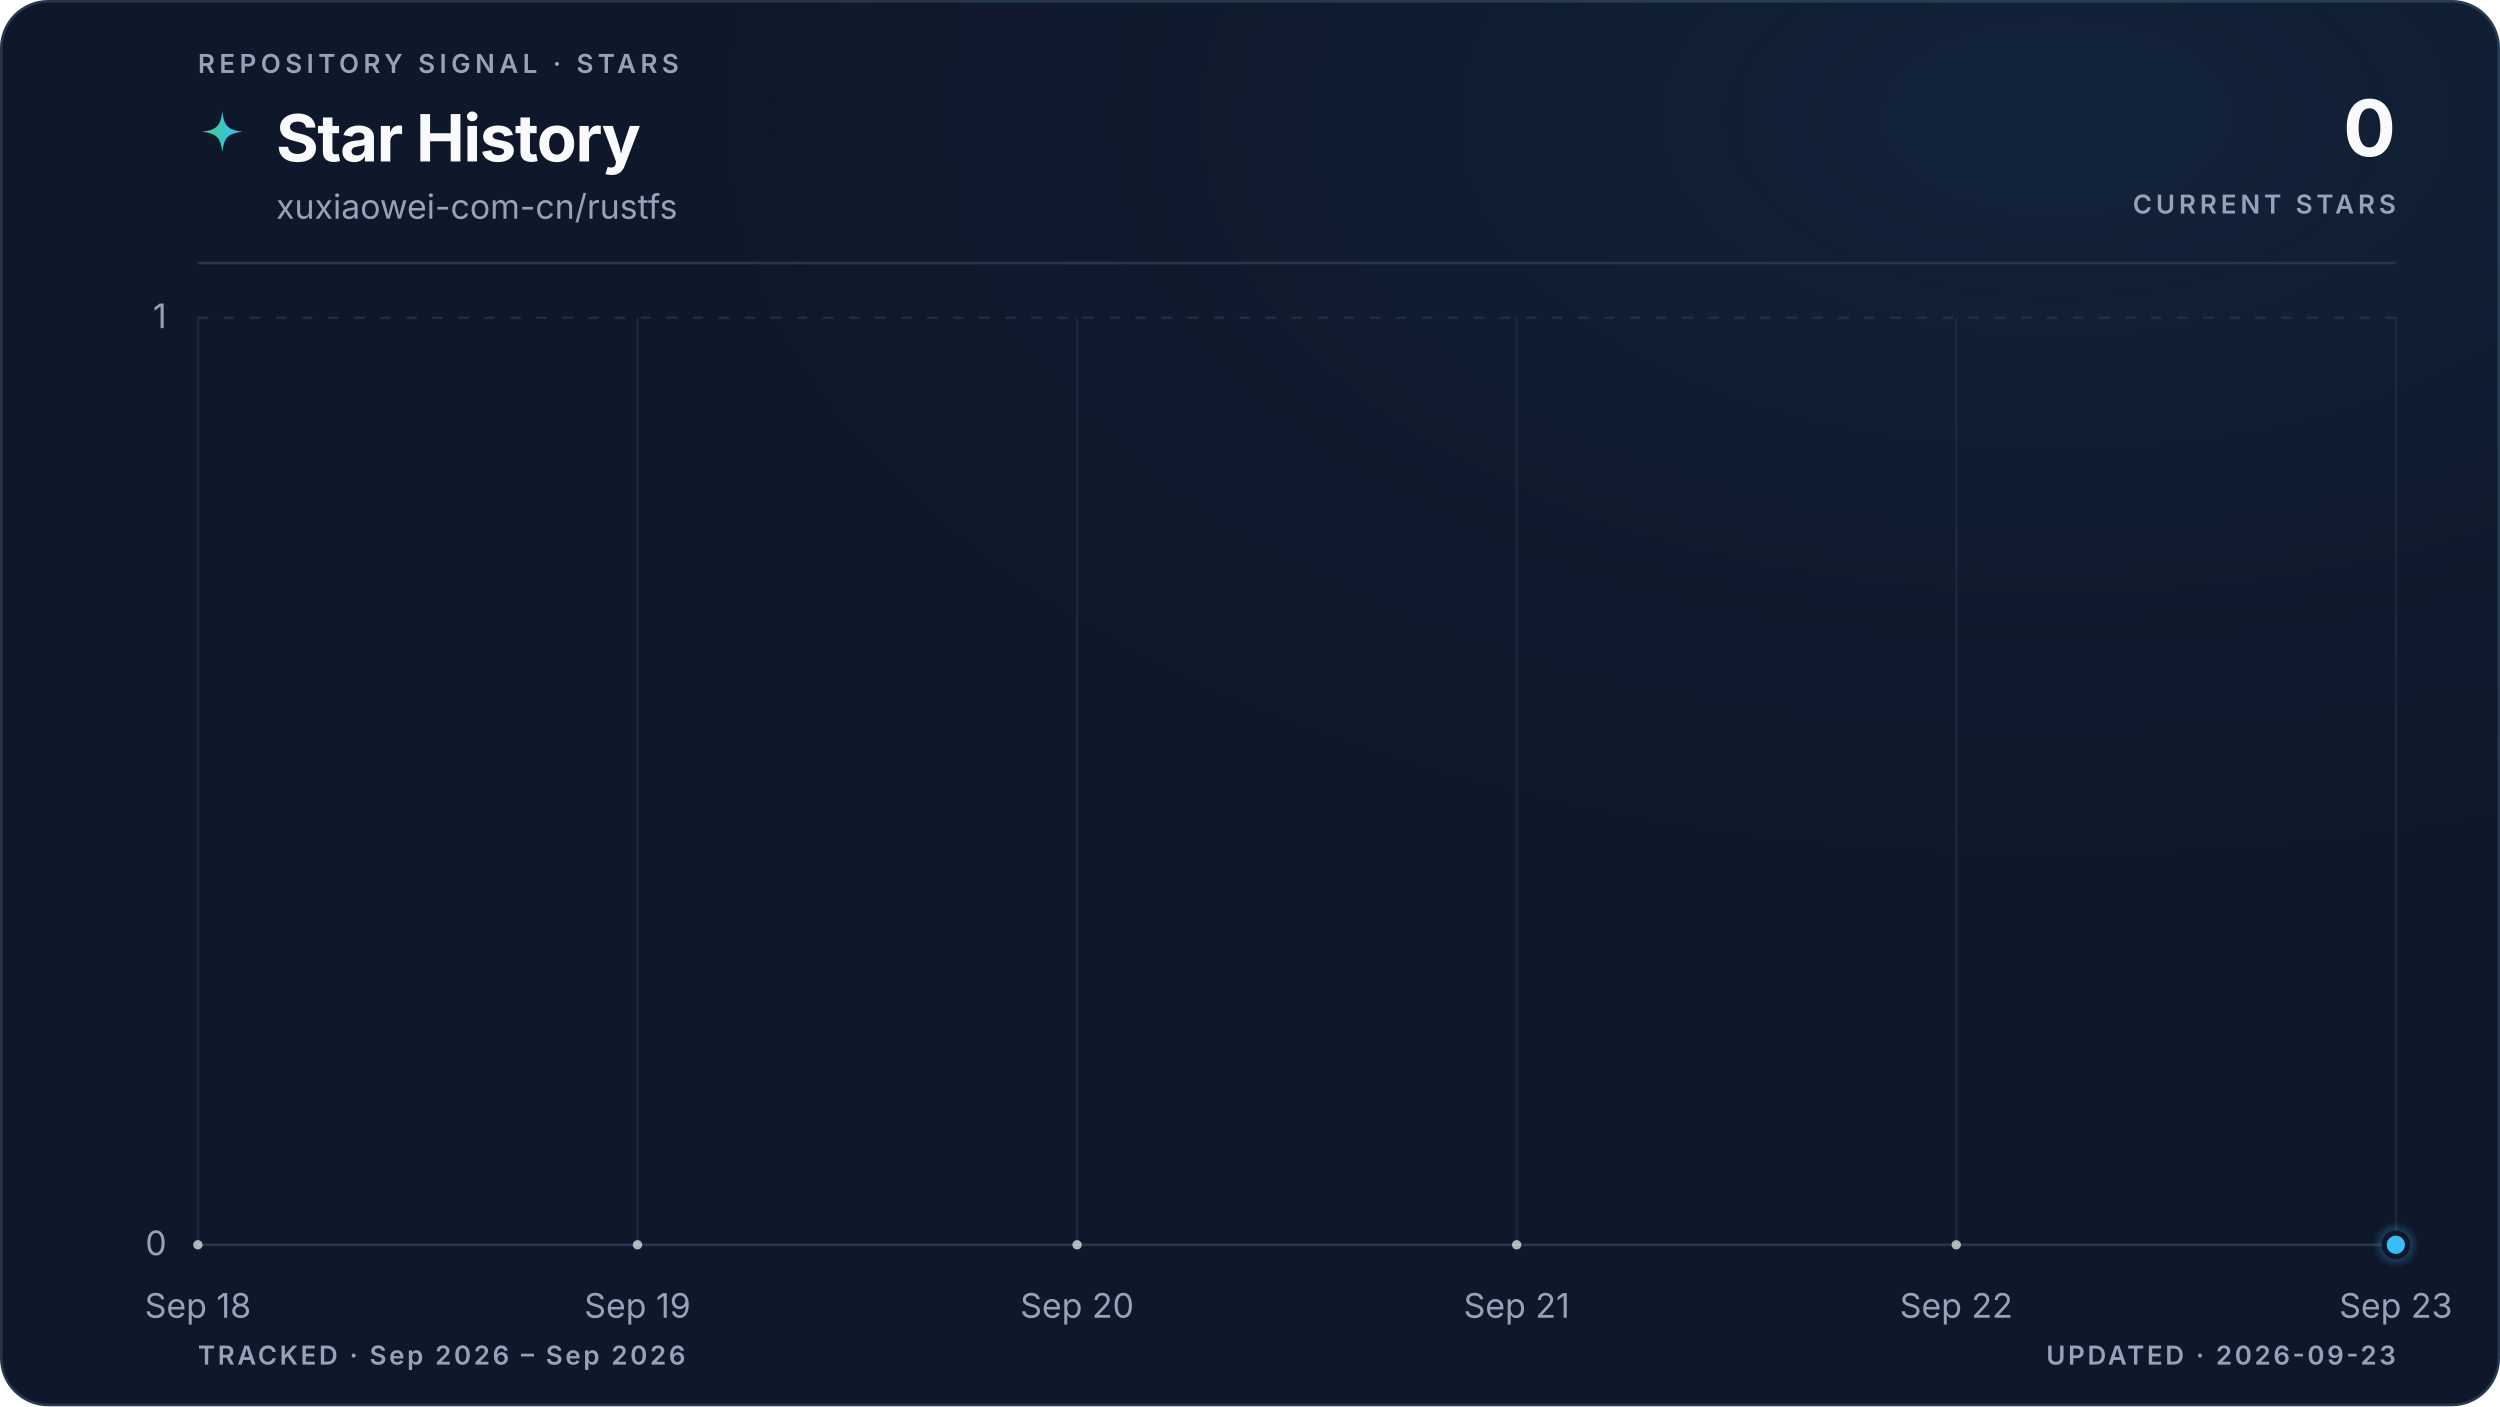
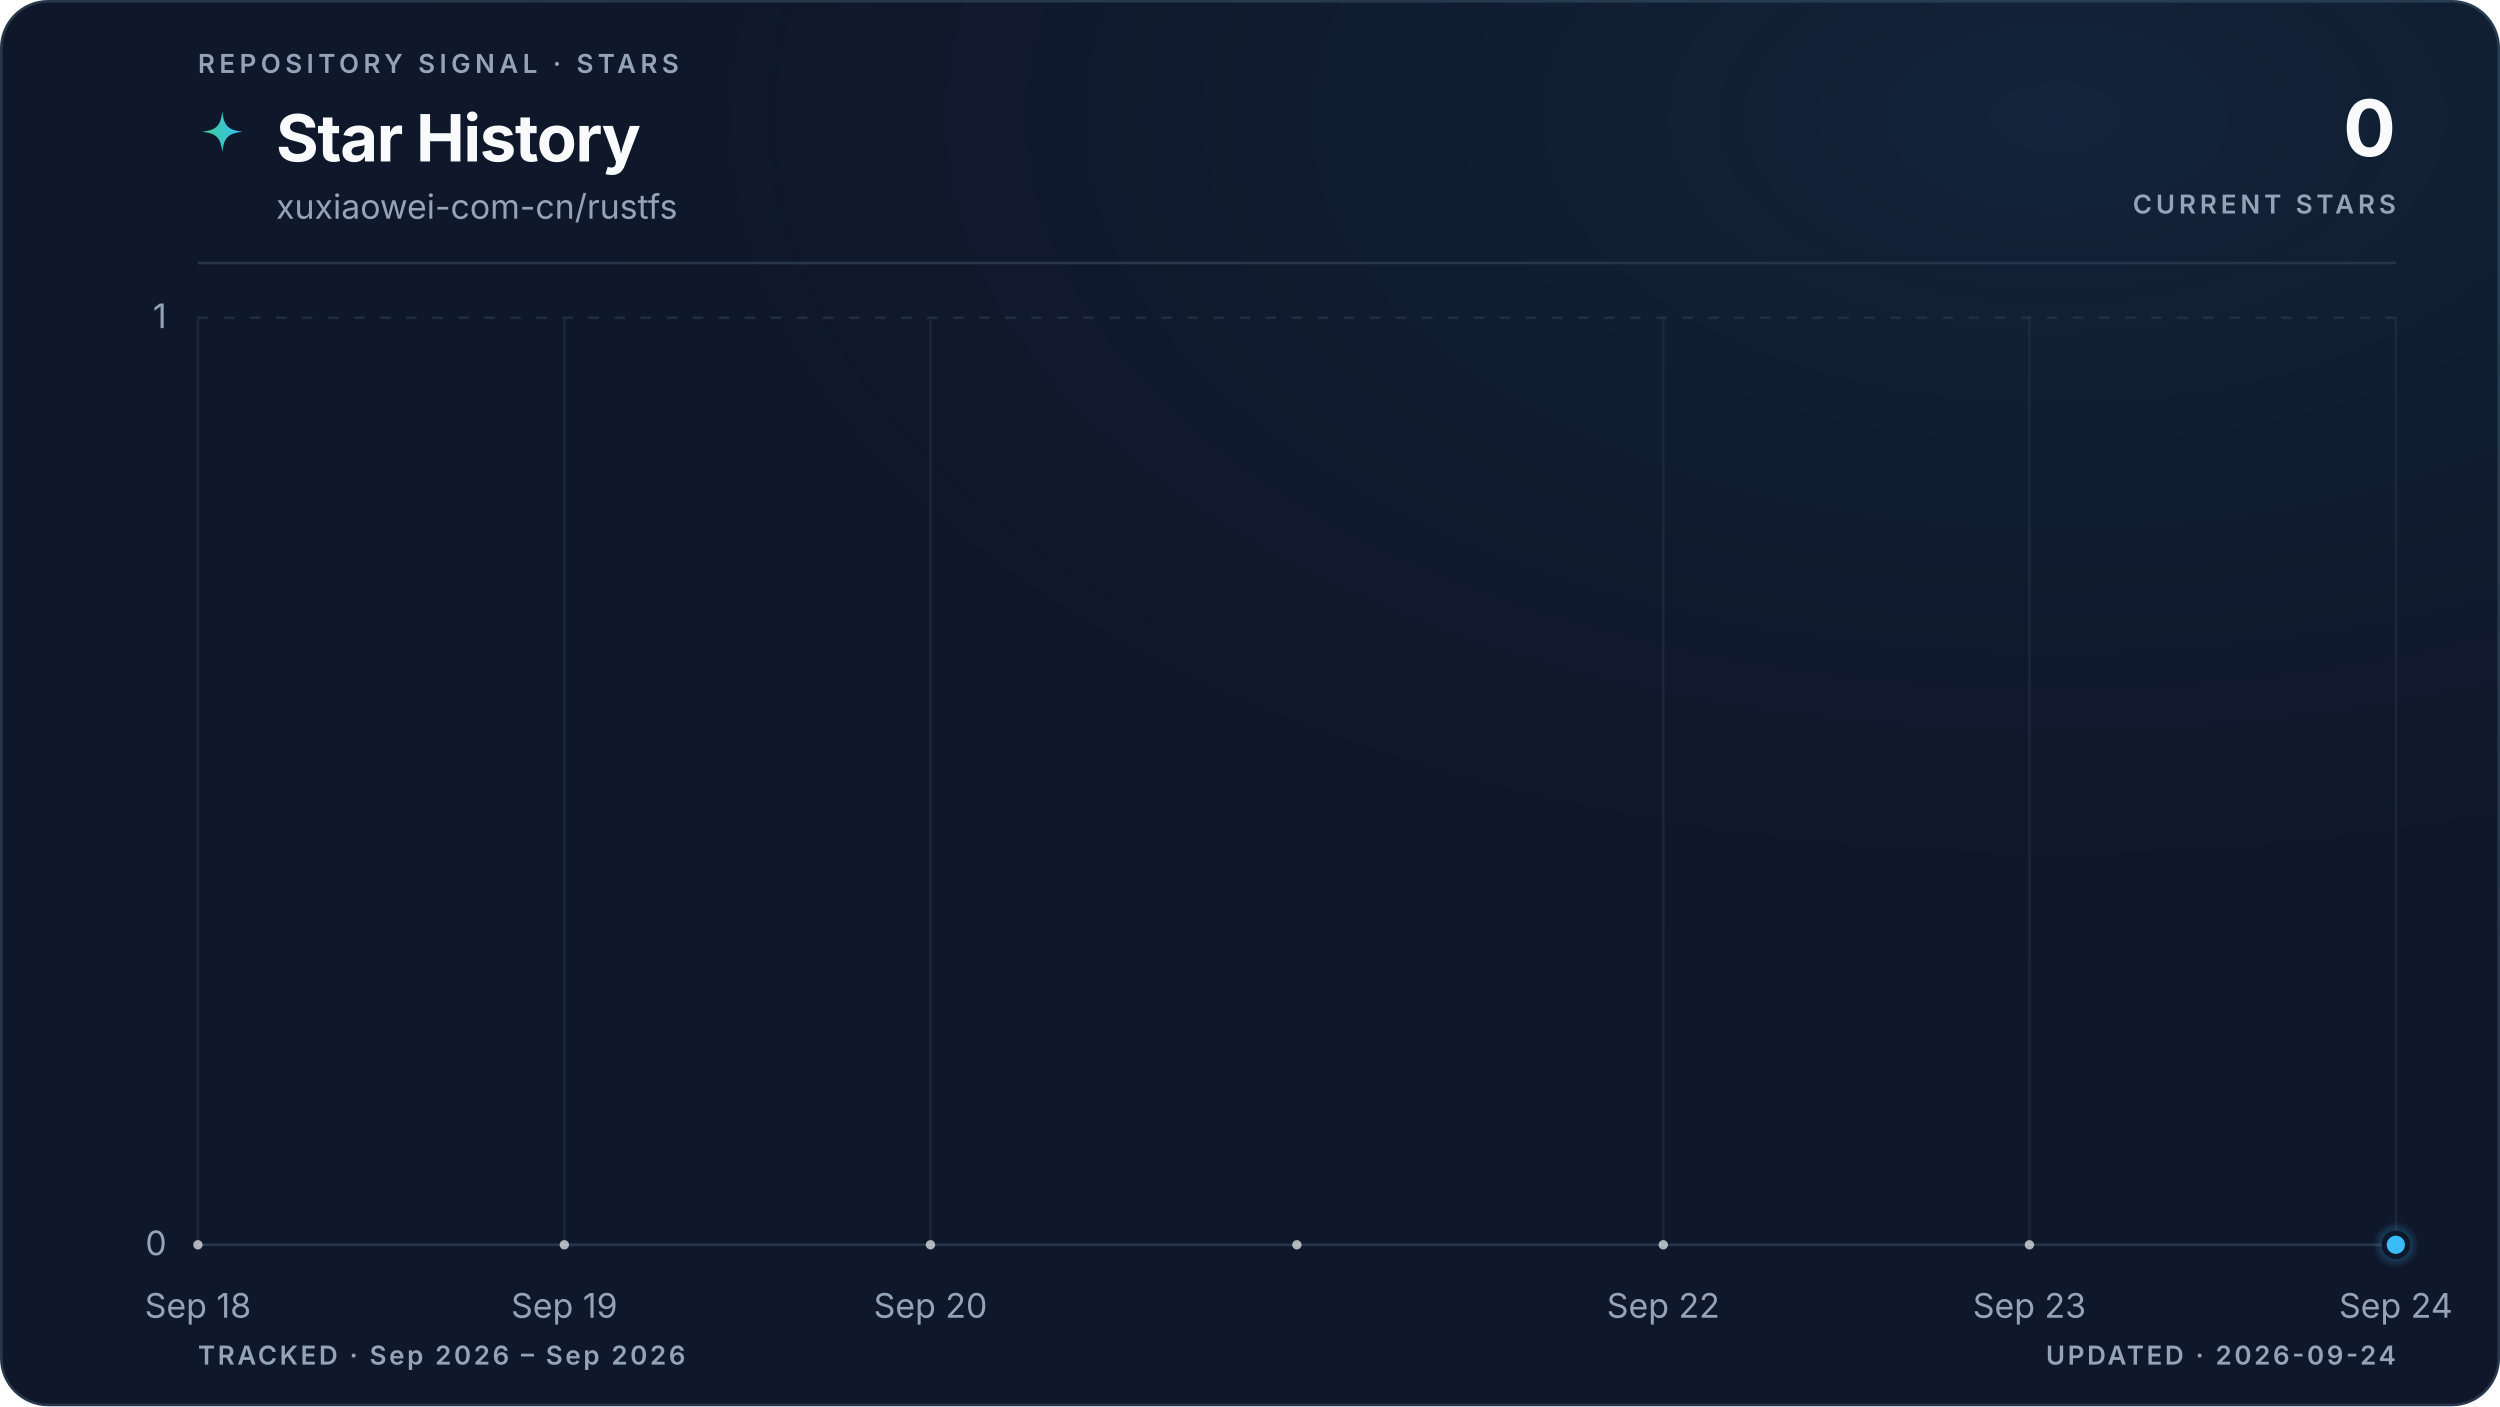
<svg xmlns="http://www.w3.org/2000/svg" viewBox="0 0 960 540" role="img" aria-labelledby="title description" data-style="gradient" data-variant="glow" data-layout="editorial" data-animated="true">
  <defs>
    <linearGradient id="trend" x1="0" y1="0" x2="1" y2="0">
      <stop offset="0%" stop-color="#3ecf8e" />
      <stop offset="100%" stop-color="#38bdf8" />
    </linearGradient>
    <linearGradient id="area" x1="0" y1="0" x2="0" y2="1">
      <stop offset="0%" stop-color="#3ecf8e" stop-opacity="0.22" />
      <stop offset="55%" stop-color="#38bdf8" stop-opacity="0.06" />
      <stop offset="100%" stop-color="#38bdf8" stop-opacity="0" />
    </linearGradient>
    <radialGradient id="marker-halo" cx="50%" cy="50%" r="50%">
      <stop offset="0%" stop-color="#38bdf8" stop-opacity="0.55" />
      <stop offset="100%" stop-color="#38bdf8" stop-opacity="0" />
    </radialGradient>
    <radialGradient id="surface-glow" cx="82%" cy="8%" r="70%">
      <stop offset="0%" stop-color="#38bdf8" stop-opacity="0.08" />
      <stop offset="100%" stop-color="#0f172a" stop-opacity="0" />
    </radialGradient>
    <filter id="trend-glow" x="-20%" y="-20%" width="140%" height="140%">
      <feGaussianBlur stdDeviation="5" />
    </filter>
  </defs>
  <style>
.trend-enter{transform-box:fill-box;transform-origin:center;animation:trend-enter 520ms cubic-bezier(0.16,1,0.3,1)}
.marker-enter{transform-box:fill-box;transform-origin:center;animation:marker-enter 320ms cubic-bezier(0.16,1,0.3,1) 200ms both}
.marker-pulse{transform-box:fill-box;transform-origin:center;animation:marker-pulse 2.6s ease-out infinite}
@keyframes trend-enter{from{opacity:.35;transform:translateY(10px)}to{opacity:1;transform:translateY(0)}}
@keyframes marker-enter{from{opacity:0;transform:scale(.4)}to{opacity:1;transform:scale(1)}}
@keyframes marker-pulse{0%{opacity:.5;transform:scale(.7)}70%,100%{opacity:0;transform:scale(2.1)}}
@media (prefers-reduced-motion:reduce){.trend-enter,.marker-enter,.marker-pulse{animation:none!important}}
@media (prefers-reduced-motion:reduce){.marker-pulse{opacity:0}}
</style>
  <rect x="0.5" y="0.5" width="959" height="539" fill="#0f172a" stroke="#27364a" stroke-width="1" rx="18" />
  <rect width="960" height="540" fill="url(#surface-glow)" rx="18" />
  <text x="76" y="28" fill="#94a3b8" font-family="ui-sans-serif, system-ui, -apple-system, BlinkMacSystemFont, 'Segoe UI', sans-serif" font-size="10" font-weight="600" letter-spacing="1.7">REPOSITORY SIGNAL · STARS</text>
  <path d="M12 1c.8 7.1 2.9 9.2 10 10-7.1.8-9.2 2.9-10 10-.8-7.1-2.9-9.2-10-10 7.1-.8 9.2-2.9 10-10Z" transform="translate(76 42) scale(.78)" fill="url(#trend)" aria-hidden="true" />
  <text x="106" y="62" fill="#f8fafc" font-family="ui-sans-serif, system-ui, -apple-system, BlinkMacSystemFont, 'Segoe UI', sans-serif" font-size="25" font-weight="700" letter-spacing="-0.5">Star History</text>
  <text x="106" y="84" fill="#94a3b8" font-family="ui-sans-serif, system-ui, -apple-system, BlinkMacSystemFont, 'Segoe UI', sans-serif" font-size="13">xuxiaowei-com-cn/rustfs</text>
  <text x="920" y="60" fill="#f8fafc" font-family="ui-sans-serif, system-ui, -apple-system, BlinkMacSystemFont, 'Segoe UI', sans-serif" font-size="30" font-weight="700" letter-spacing="-0.6" text-anchor="end">0</text>
  <text x="920" y="82" fill="#94a3b8" font-family="ui-sans-serif, system-ui, -apple-system, BlinkMacSystemFont, 'Segoe UI', sans-serif" font-size="10" font-weight="600" letter-spacing="1.5" text-anchor="end">CURRENT STARS</text>
  <line x1="76" y1="101" x2="920" y2="101" stroke="#27364a" stroke-width="1" />
  <line x1="76" y1="478.0" x2="920" y2="478.0" stroke="#27364a" stroke-width="1" stroke-dasharray="0" opacity="1" />
  <text x="64" y="482.0" fill="#94a3b8" font-family="ui-sans-serif, system-ui, -apple-system, BlinkMacSystemFont, 'Segoe UI', sans-serif" font-size="13" text-anchor="end">0</text>
  <line x1="76" y1="122.0" x2="920" y2="122.0" stroke="#27364a" stroke-width="1" stroke-dasharray="4 6" opacity="0.7" />
  <text x="64" y="126.0" fill="#94a3b8" font-family="ui-sans-serif, system-ui, -apple-system, BlinkMacSystemFont, 'Segoe UI', sans-serif" font-size="13" text-anchor="end">1</text>
  <line x1="76.0" y1="122" x2="76.0" y2="478" stroke="#27364a" stroke-width="1" opacity="0.45" />
  <text x="76.0" y="506" fill="#94a3b8" font-family="ui-sans-serif, system-ui, -apple-system, BlinkMacSystemFont, 'Segoe UI', sans-serif" font-size="13" text-anchor="middle">Sep 18</text>
-   <line x1="244.8" y1="122" x2="244.8" y2="478" stroke="#27364a" stroke-width="1" opacity="0.45" />
-   <text x="244.8" y="506" fill="#94a3b8" font-family="ui-sans-serif, system-ui, -apple-system, BlinkMacSystemFont, 'Segoe UI', sans-serif" font-size="13" text-anchor="middle">Sep 19</text>
-   <line x1="413.6" y1="122" x2="413.6" y2="478" stroke="#27364a" stroke-width="1" opacity="0.45" />
-   <text x="413.6" y="506" fill="#94a3b8" font-family="ui-sans-serif, system-ui, -apple-system, BlinkMacSystemFont, 'Segoe UI', sans-serif" font-size="13" text-anchor="middle">Sep 20</text>
-   <line x1="582.4" y1="122" x2="582.4" y2="478" stroke="#27364a" stroke-width="1" opacity="0.45" />
-   <text x="582.4" y="506" fill="#94a3b8" font-family="ui-sans-serif, system-ui, -apple-system, BlinkMacSystemFont, 'Segoe UI', sans-serif" font-size="13" text-anchor="middle">Sep 21</text>
-   <line x1="751.2" y1="122" x2="751.2" y2="478" stroke="#27364a" stroke-width="1" opacity="0.45" />
-   <text x="751.2" y="506" fill="#94a3b8" font-family="ui-sans-serif, system-ui, -apple-system, BlinkMacSystemFont, 'Segoe UI', sans-serif" font-size="13" text-anchor="middle">Sep 22</text>
+   <line x1="216.7" y1="122" x2="216.7" y2="478" stroke="#27364a" stroke-width="1" opacity="0.45" />
+   <text x="216.7" y="506" fill="#94a3b8" font-family="ui-sans-serif, system-ui, -apple-system, BlinkMacSystemFont, 'Segoe UI', sans-serif" font-size="13" text-anchor="middle">Sep 19</text>
+   <line x1="357.3" y1="122" x2="357.3" y2="478" stroke="#27364a" stroke-width="1" opacity="0.45" />
+   <text x="357.3" y="506" fill="#94a3b8" font-family="ui-sans-serif, system-ui, -apple-system, BlinkMacSystemFont, 'Segoe UI', sans-serif" font-size="13" text-anchor="middle">Sep 20</text>
+   <line x1="638.7" y1="122" x2="638.7" y2="478" stroke="#27364a" stroke-width="1" opacity="0.45" />
+   <text x="638.7" y="506" fill="#94a3b8" font-family="ui-sans-serif, system-ui, -apple-system, BlinkMacSystemFont, 'Segoe UI', sans-serif" font-size="13" text-anchor="middle">Sep 22</text>
+   <line x1="779.3" y1="122" x2="779.3" y2="478" stroke="#27364a" stroke-width="1" opacity="0.45" />
+   <text x="779.3" y="506" fill="#94a3b8" font-family="ui-sans-serif, system-ui, -apple-system, BlinkMacSystemFont, 'Segoe UI', sans-serif" font-size="13" text-anchor="middle">Sep 23</text>
  <line x1="920.0" y1="122" x2="920.0" y2="478" stroke="#27364a" stroke-width="1" opacity="0.45" />
-   <text x="920.0" y="506" fill="#94a3b8" font-family="ui-sans-serif, system-ui, -apple-system, BlinkMacSystemFont, 'Segoe UI', sans-serif" font-size="13" text-anchor="middle">Sep 23</text>
+   <text x="920.0" y="506" fill="#94a3b8" font-family="ui-sans-serif, system-ui, -apple-system, BlinkMacSystemFont, 'Segoe UI', sans-serif" font-size="13" text-anchor="middle">Sep 24</text>
  <g class="trend-enter">
-     <path d="M 76.0 478.0 C 132.3 478.0, 188.5 478.0, 244.8 478.0 C 301.1 478.0, 357.3 478.0, 413.6 478.0 C 469.9 478.0, 526.1 478.0, 582.4 478.0 C 638.7 478.0, 694.9 478.0, 751.2 478.0 C 807.5 478.0, 863.7 478.0, 920.0 478.0 L 920.0 478.0 L 76.0 478.0 Z" fill="url(#area)" />
-     <path d="M 76.0 478.0 C 132.3 478.0, 188.5 478.0, 244.8 478.0 C 301.1 478.0, 357.3 478.0, 413.6 478.0 C 469.9 478.0, 526.1 478.0, 582.4 478.0 C 638.7 478.0, 694.9 478.0, 751.2 478.0 C 807.5 478.0, 863.7 478.0, 920.0 478.0" fill="none" stroke="url(#trend)" stroke-width="10" stroke-linecap="round" stroke-linejoin="round" opacity="0.10" filter="url(#trend-glow)" />
-     <path d="M 76.0 478.0 C 132.3 478.0, 188.5 478.0, 244.8 478.0 C 301.1 478.0, 357.3 478.0, 413.6 478.0 C 469.9 478.0, 526.1 478.0, 582.4 478.0 C 638.7 478.0, 694.9 478.0, 751.2 478.0 C 807.5 478.0, 863.7 478.0, 920.0 478.0" fill="none" stroke="url(#trend)" stroke-width="3" stroke-linecap="round" stroke-linejoin="round" />
-     <g data-point-count="5" fill="#f8fafc" opacity="0.68">
+     <path d="M 76.0 478.0 C 122.9 478.0, 169.8 478.0, 216.7 478.0 C 263.6 478.0, 310.4 478.0, 357.3 478.0 C 404.2 478.0, 451.1 478.0, 498.0 478.0 C 544.9 478.0, 591.8 478.0, 638.7 478.0 C 685.6 478.0, 732.4 478.0, 779.3 478.0 C 826.2 478.0, 873.1 478.0, 920.0 478.0 L 920.0 478.0 L 76.0 478.0 Z" fill="url(#area)" />
+     <path d="M 76.0 478.0 C 122.9 478.0, 169.8 478.0, 216.7 478.0 C 263.6 478.0, 310.4 478.0, 357.3 478.0 C 404.2 478.0, 451.1 478.0, 498.0 478.0 C 544.9 478.0, 591.8 478.0, 638.7 478.0 C 685.6 478.0, 732.4 478.0, 779.3 478.0 C 826.2 478.0, 873.1 478.0, 920.0 478.0" fill="none" stroke="url(#trend)" stroke-width="10" stroke-linecap="round" stroke-linejoin="round" opacity="0.10" filter="url(#trend-glow)" />
+     <path d="M 76.0 478.0 C 122.9 478.0, 169.8 478.0, 216.7 478.0 C 263.6 478.0, 310.4 478.0, 357.3 478.0 C 404.2 478.0, 451.1 478.0, 498.0 478.0 C 544.9 478.0, 591.8 478.0, 638.7 478.0 C 685.6 478.0, 732.4 478.0, 779.3 478.0 C 826.2 478.0, 873.1 478.0, 920.0 478.0" fill="none" stroke="url(#trend)" stroke-width="3" stroke-linecap="round" stroke-linejoin="round" />
+     <g data-point-count="6" fill="#f8fafc" opacity="0.68">
      <circle cx="76.0" cy="478.0" r="1.8" />
-       <circle cx="244.8" cy="478.0" r="1.8" />
-       <circle cx="413.6" cy="478.0" r="1.8" />
-       <circle cx="582.4" cy="478.0" r="1.8" />
-       <circle cx="751.2" cy="478.0" r="1.8" />
+       <circle cx="216.7" cy="478.0" r="1.8" />
+       <circle cx="357.3" cy="478.0" r="1.8" />
+       <circle cx="498.0" cy="478.0" r="1.8" />
+       <circle cx="638.7" cy="478.0" r="1.8" />
+       <circle cx="779.3" cy="478.0" r="1.8" />
    </g>
  </g>
  <g class="marker-enter">
    <circle class="marker-pulse" cx="920.0" cy="478.0" r="9" fill="url(#marker-halo)" />
    <circle cx="920.0" cy="478.0" r="4.5" fill="#38bdf8" stroke="#0f172a" stroke-width="2" />
  </g>
  <text x="76" y="524" fill="#94a3b8" font-family="ui-sans-serif, system-ui, -apple-system, BlinkMacSystemFont, 'Segoe UI', sans-serif" font-size="10" font-weight="600" letter-spacing="1">TRACKED · Sep 2026 – Sep 2026</text>
-   <text x="920" y="524" fill="#94a3b8" font-family="ui-sans-serif, system-ui, -apple-system, BlinkMacSystemFont, 'Segoe UI', sans-serif" font-size="10" font-weight="600" letter-spacing="1" text-anchor="end">UPDATED · 2026-09-23</text>
+   <text x="920" y="524" fill="#94a3b8" font-family="ui-sans-serif, system-ui, -apple-system, BlinkMacSystemFont, 'Segoe UI', sans-serif" font-size="10" font-weight="600" letter-spacing="1" text-anchor="end">UPDATED · 2026-09-24</text>
</svg>
